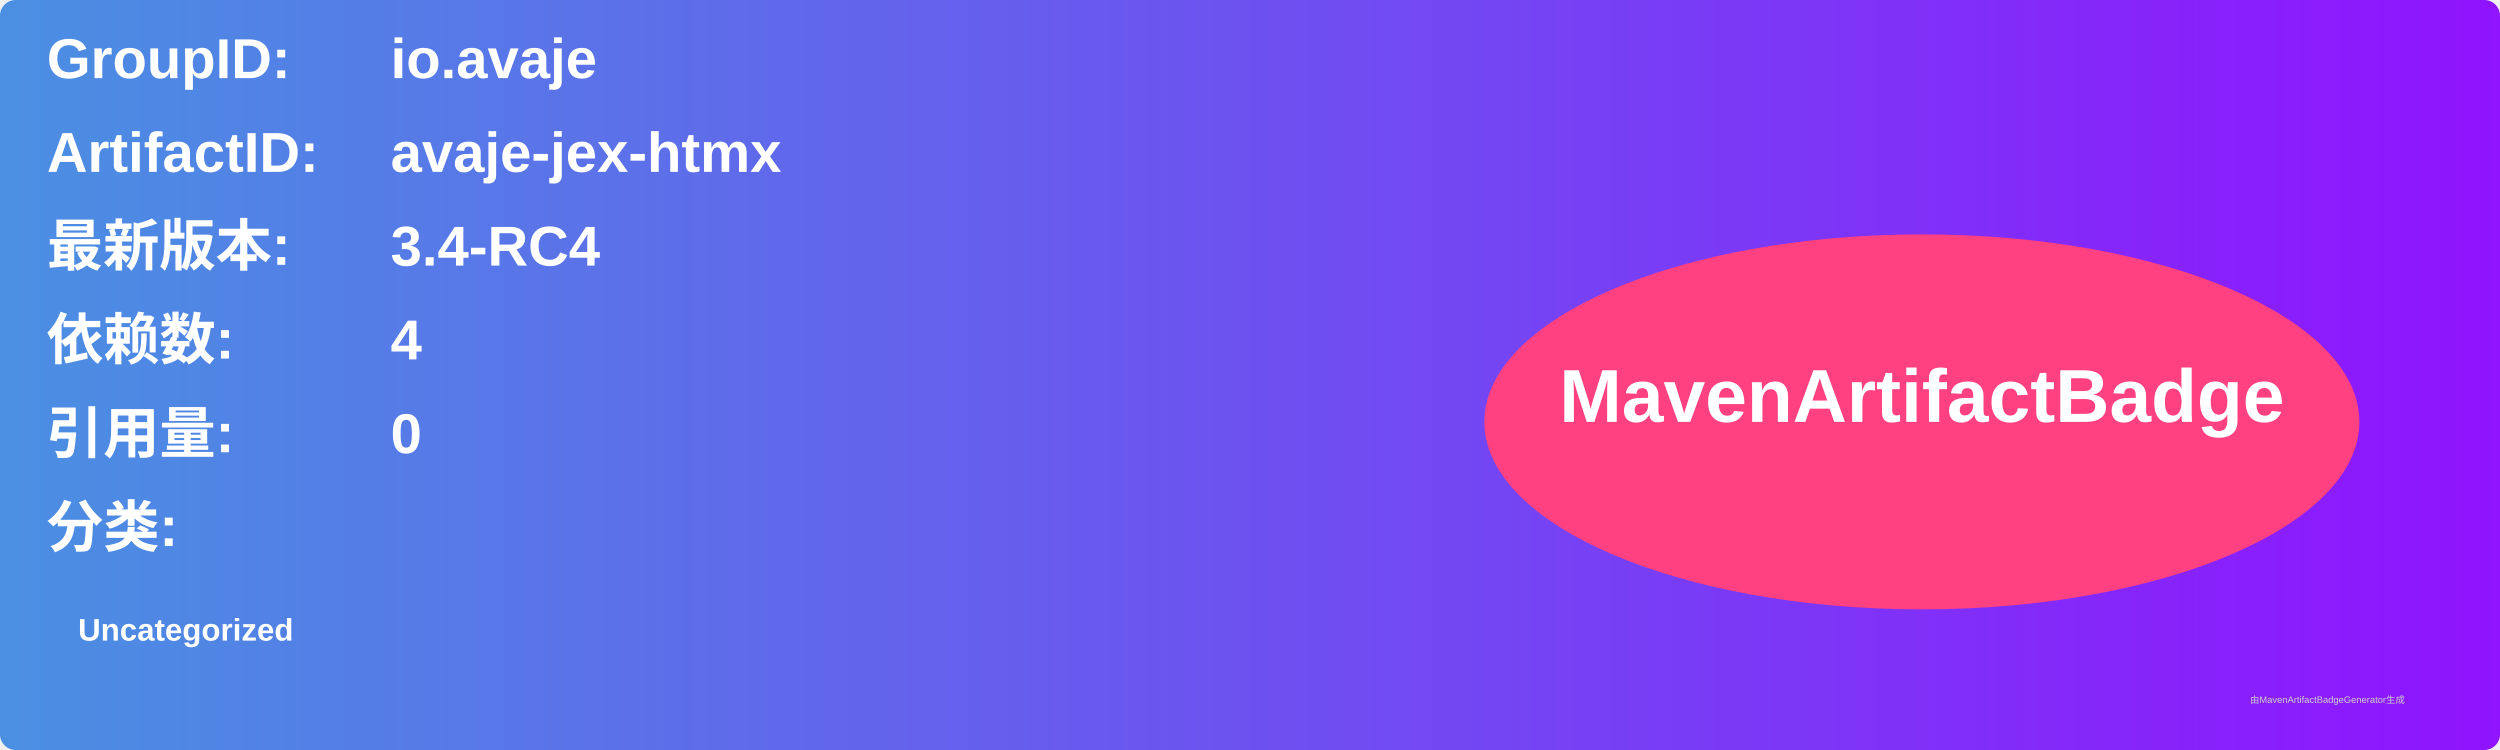
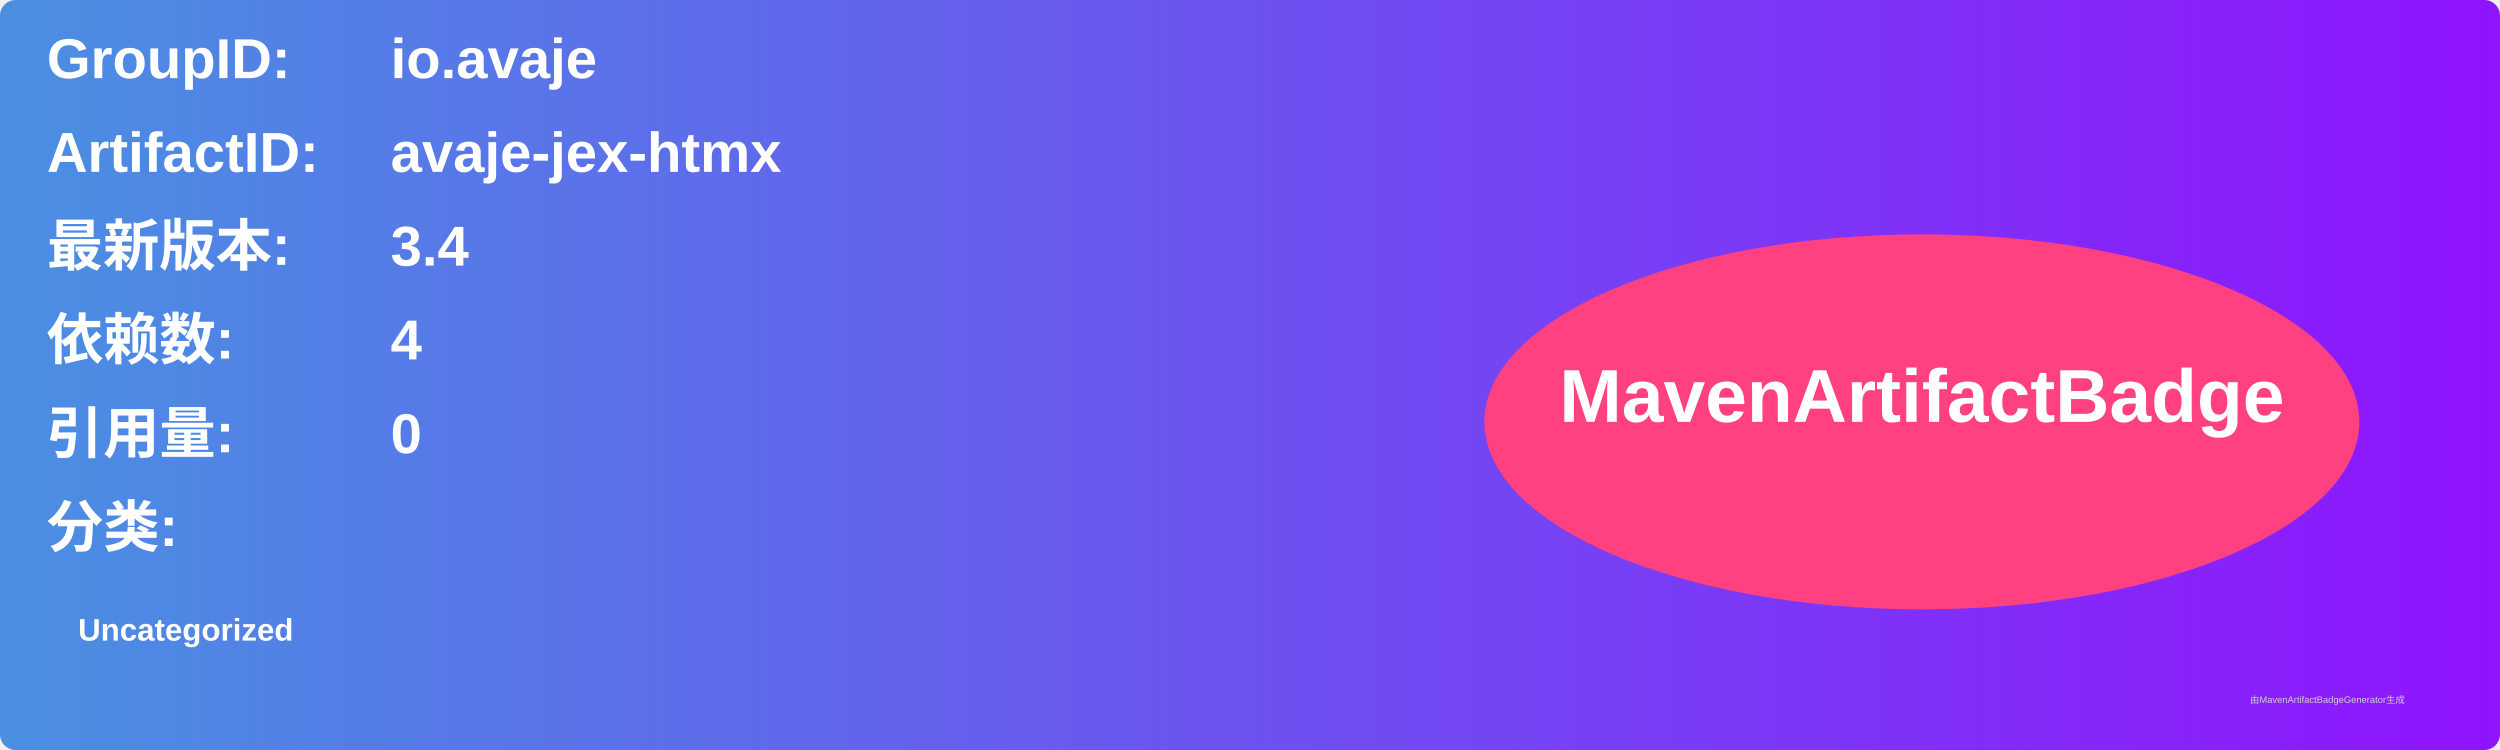
<svg xmlns="http://www.w3.org/2000/svg" width="800" height="240" viewBox="0 0 800 240">
  <linearGradient id="grad" x1="0%" y1="0%" x2="100%" y2="0%">
    <stop offset="0%" stop-color="#4a90e2" />
    <stop offset="100%" stop-color="#9013fe" />
  </linearGradient>
  <rect width="100%" height="100%" rx="5" ry="5" fill="url(#grad)" />
  <g transform="translate(15, 15)">
    <text x="0" y="10" font-family="Arial" font-size="18" fill="white" font-weight="bold" width="260">GroupID:</text>
    <text x="110" y="10" font-family="Arial" font-size="18" fill="white" font-weight="bold" width="460">io.avaje</text>
    <text x="0" y="40" font-family="Arial" font-size="18" fill="white" font-weight="bold" width="260">ArtifactID:</text>
    <text x="110" y="40" font-family="Arial" font-size="18" fill="white" font-weight="bold" width="460">avaje-jex-htmx</text>
    <text x="0" y="70" font-family="Arial" font-size="18" fill="white" font-weight="bold">最新版本:</text>
    <text x="110" y="70" font-family="Arial" font-size="18" fill="white" font-weight="bold">
-       <tspan font-weight="bold">3.4-RC4</tspan>
+       <tspan font-weight="bold">3.4</tspan>
    </text>
    <text x="0" y="100" font-family="Arial" font-size="18" fill="white" font-weight="bold">依赖数: </text>
    <text x="110" y="100" font-family="Arial" font-size="18" fill="white">
      <tspan font-weight="bold">4</tspan>
    </text>
    <text x="0" y="130" font-family="Arial" font-size="18" fill="white" font-weight="bold">引用量: </text>
    <text x="110" y="130" font-family="Arial" font-size="18" fill="white">
      <tspan font-weight="bold">0</tspan>
    </text>
    <text x="0" y="160" font-family="Arial" font-size="18" fill="white" font-weight="bold">分类:</text>
    <text x="10" y="190" font-family="Arial" font-size="10" fill="white">
      <tspan font-weight="bold">Uncategorized</tspan>
    </text>
    <ellipse cx="600" cy="120" rx="140" ry="60" fill="#ff4081" />
    <text x="600" y="120" text-anchor="middle" font-family="Arial" font-size="24" fill="white" font-weight="bold">MavenArtifactBadge</text>
  </g>
  <text x="720" y="225" font-family="Arial" font-size="3" fill="#d0d0d0">由MavenArtifactBadgeGenerator生成</text>
</svg>
